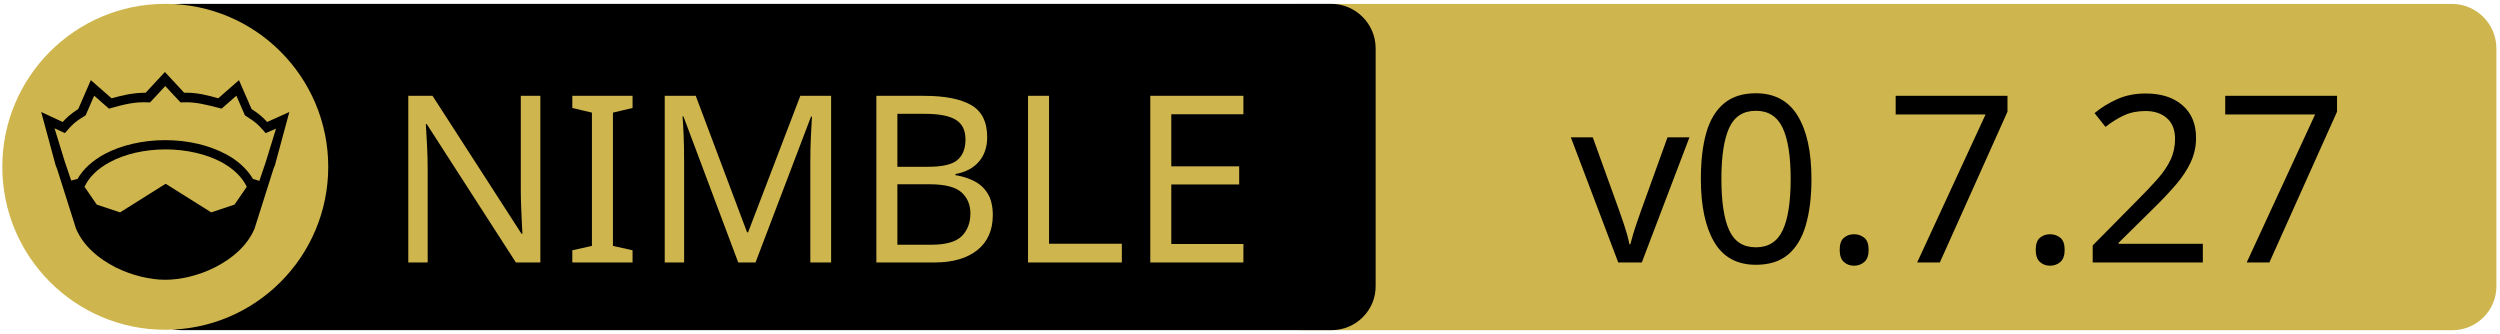
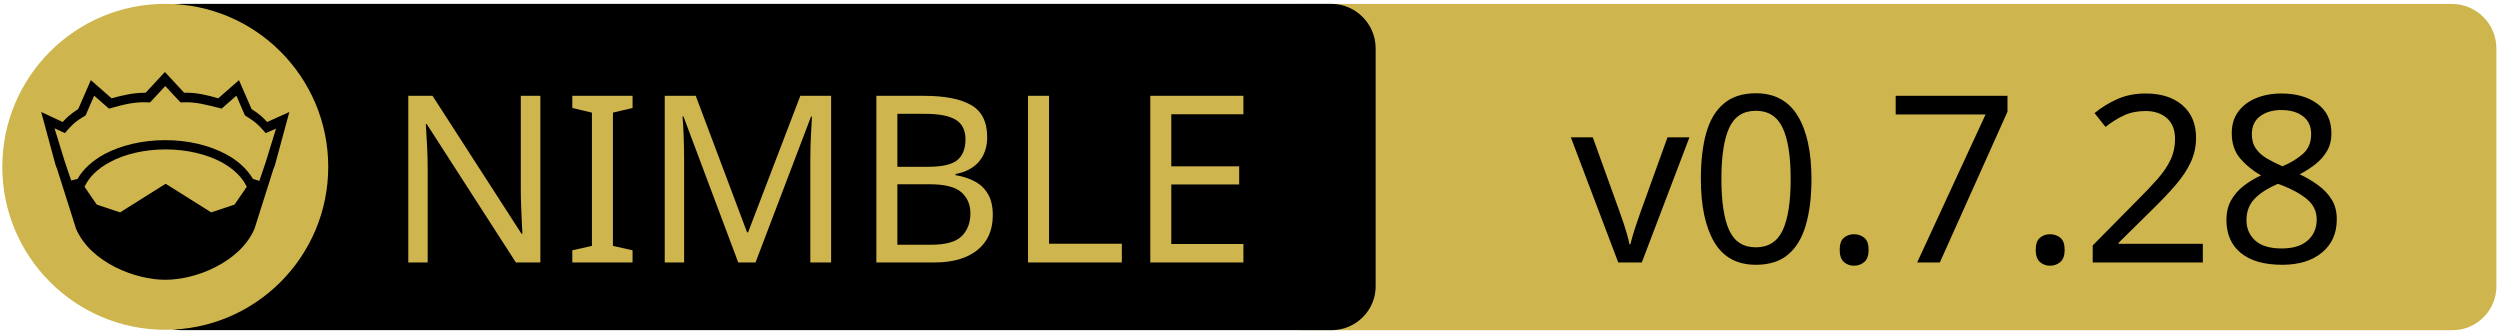
<svg xmlns="http://www.w3.org/2000/svg" xmlns:xlink="http://www.w3.org/1999/xlink" width="675" height="90" xml:space="preserve" version="1.1">
  <a xlink:href="https://github.com/mratsim/Arraymancer">
    <g>
      <path fill="#CEB54D" id="svg_15" d="m662.123,89.159l-310.5,0c-6.6,0 -12,-5.4 -12,-12l0,-64.1c0,-6.6 5.4,-12 12,-12l310.4,0c6.6,0 12,5.4 12,12l0,64.1c0.1,6.6 -5.3,12 -11.9,12z" />
      <path id="svg_1" d="m359.524,89.139l-310.5,0c-6.6,0 -12,-5.4 -12,-12l0,-64.1c0,-6.6 5.4,-12 12,-12l310.4,0c6.6,0 12,5.4 12,12l0,64.1c0.1,6.6 -5.3,12 -11.9,12z" />
      <rect id="svg_2" fill="none" height="45.9" width="315.3" class="st0" y="24.539" x="60.224" />
      <circle id="svg_4" fill="#CEB54D" r="44" cy="45.039" cx="44.624" class="st1" />
      <g id="XMLID_4_">
        <path id="svg_5" d="m78.124,30.239l-3.9,14.4l-0.4,1l-5.1,16.1c0,0 0,0 0,0c-2,4.7 -6.1,8.1 -10.6,10.4c-4.5,2.3 -9.5,3.4 -13.5,3.4c-4,0 -8.9,-1.1 -13.5,-3.4c-4.5,-2.3 -8.6,-5.7 -10.6,-10.4c0,0 0,0 0,0l-5.1,-16.1l-0.4,-1l-3.9,-14.4l5.8,2.7c0.9,-1 2,-2.1 4.2,-3.5l3.4,-7.8l5.6,4.9c2.9,-0.8 5.8,-1.5 9.2,-1.5l5.2,-5.6l5.2,5.6c3.4,-0.1 6.4,0.7 9.2,1.5l5.6,-4.9l3.4,7.8c2.2,1.4 3.3,2.5 4.2,3.5l6,-2.7z" />
        <g id="XMLID_6_">
          <g id="svg_6">
            <path id="svg_7" fill="#CEB54D" d="m66.624,50.439l-3.3,4.8l-6.3,2.1l-12.1,-7.6c-0.1,-0.1 -0.3,-0.1 -0.4,0l-12.1,7.6l-6.3,-2.1l-3.3,-4.8c1.2,-2.6 3.5,-4.9 6.9,-6.7c3.9,-2.1 9.2,-3.4 15,-3.4c5.7,0 11,1.3 15,3.4c3.3,1.8 5.7,4.1 6.9,6.7z" class="st1" />
          </g>
          <g id="svg_8" />
        </g>
        <g id="XMLID_5_">
          <g id="svg_9">
            <path id="svg_10" fill="#CEB54D" d="m74.524,34.739l-2.8,9.1l-1.7,5l-1.6,-0.5c0,0 -0.1,0 -0.1,0c-1.6,-2.7 -4.2,-5.1 -7.5,-6.8c-4.4,-2.3 -10,-3.7 -16.2,-3.7c-6.2,0 -11.9,1.4 -16.3,3.7c-3.3,1.8 -5.9,4.1 -7.4,6.8c0,0 -0.1,0 -0.1,0l-1.6,0.4l-1.7,-5l-2.8,-9.1l2.8,1.3l0.6,-0.7c1.2,-1.3 1.8,-2.2 4.7,-3.9l0.3,-0.2l2.3,-5.3l4,3.5l0.7,-0.2c3.2,-0.9 6.3,-1.7 9.8,-1.5l0.6,0l4.1,-4.4l4.1,4.4l0.6,0c3.5,-0.2 6.5,0.7 9.8,1.5l0.7,0.2l4,-3.5l2.3,5.3l0.3,0.2c2.9,1.8 3.5,2.6 4.7,3.9l0.6,0.7l2.8,-1.2z" class="st1" />
          </g>
          <g id="svg_11" />
        </g>
      </g>
      <text x="-442" y="-350.021" id="svg_16" font-size="63px" font-family="'PT Sans Caption', 'Tahoma', 'Helvetica Neue Medium', 'PT Sans', sans-serif" fill="#CEB54D" class="st1 st2 st3" transform="matrix(1 0 0 1 546.13 420.879)">NIMBLE</text>
-       <text x="-122.0" y="-350.012" id="svg_17" font-size="63.012px" font-family="'PT Sans Caption', 'Tahoma', 'Helvetica Neue Medium', 'PT Sans', sans-serif" fill="#000000" class="st1 st2 st3" transform="matrix(1 0 0 1 546.13 420.879)">v0.7.27</text>
+       <text x="-122.0" y="-350.012" id="svg_17" font-size="63.012px" font-family="'PT Sans Caption', 'Tahoma', 'Helvetica Neue Medium', 'PT Sans', sans-serif" fill="#000000" class="st1 st2 st3" transform="matrix(1 0 0 1 546.13 420.879)">v0.7.28</text>
    </g>
  </a>
</svg>
